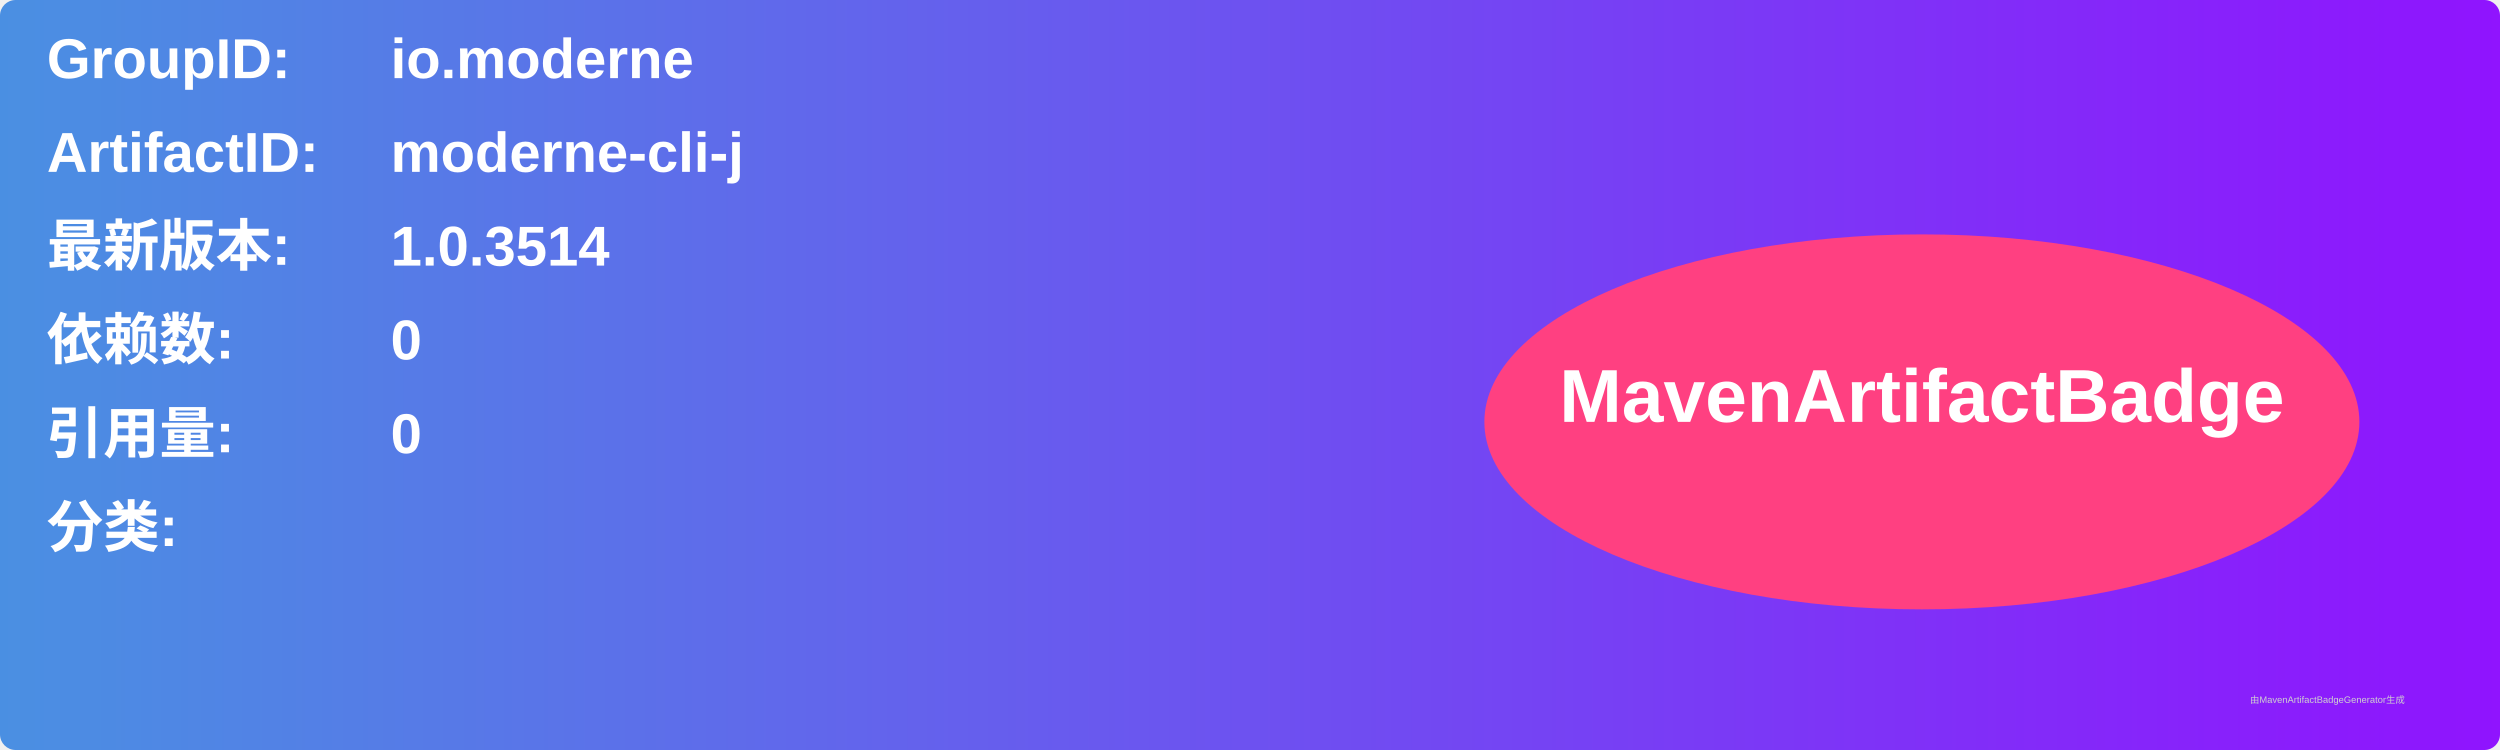
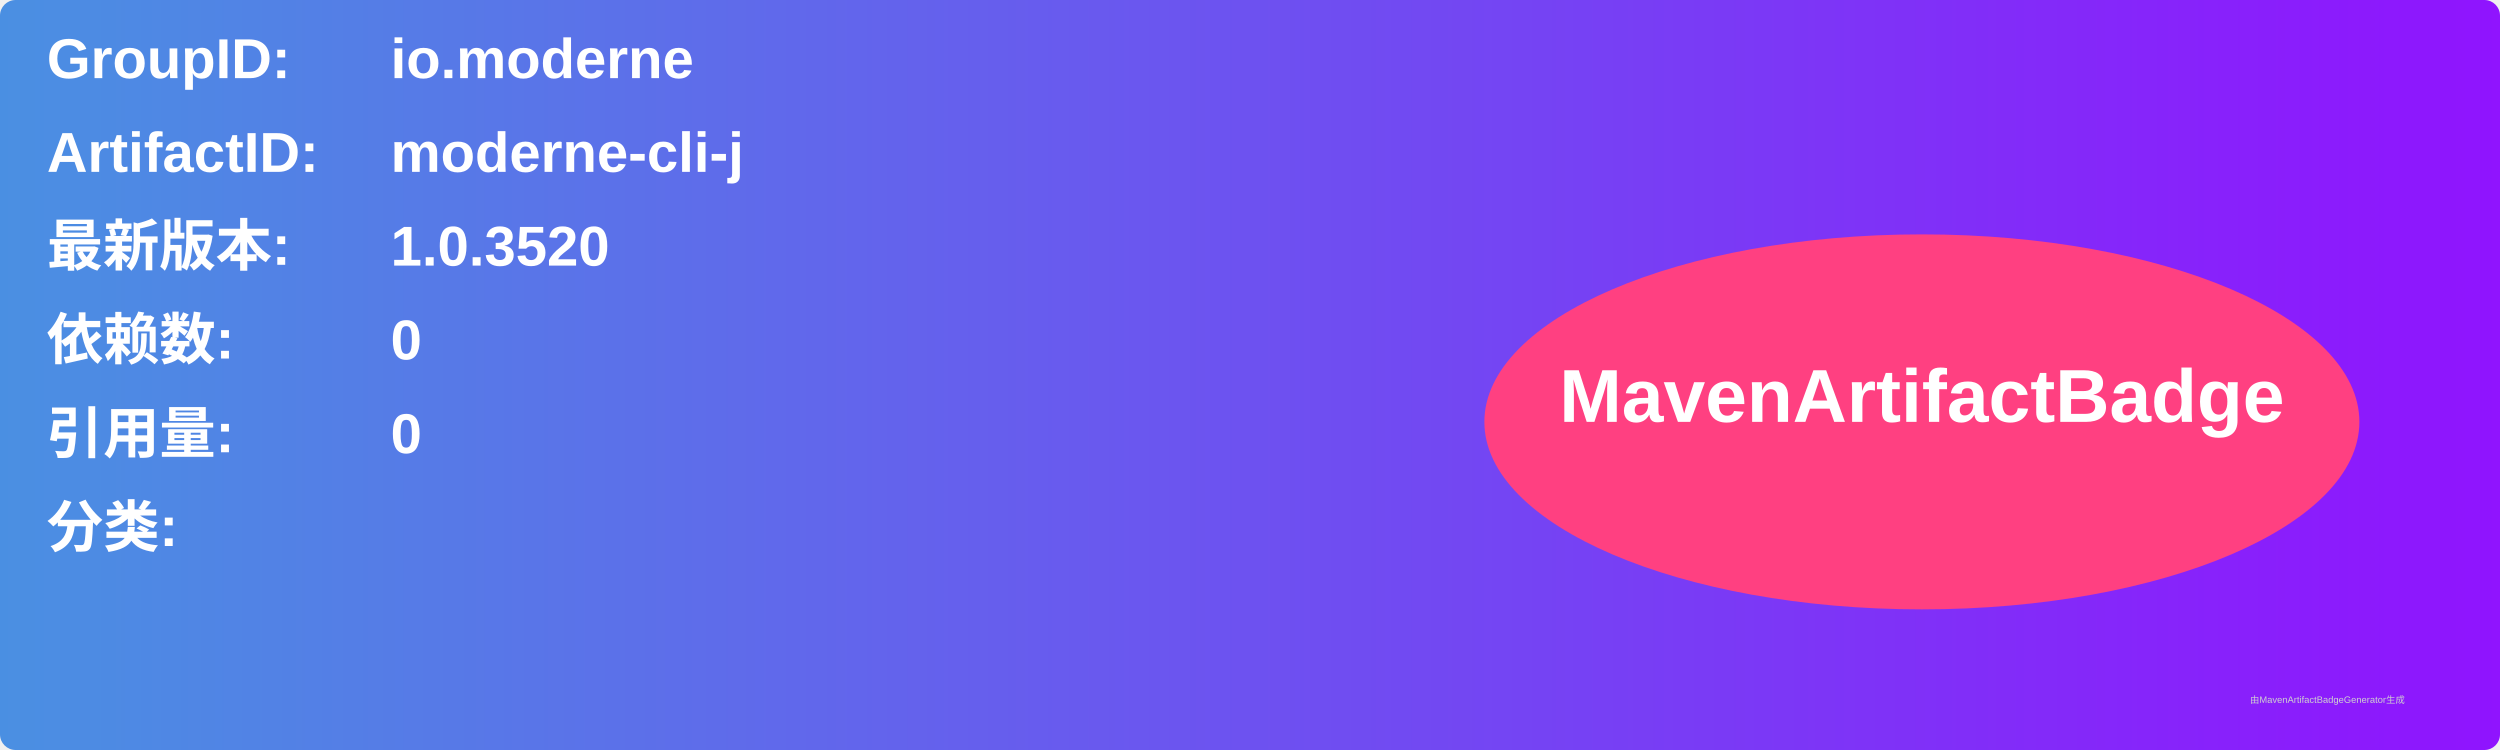
<svg xmlns="http://www.w3.org/2000/svg" width="800" height="240" viewBox="0 0 800 240">
  <linearGradient id="grad" x1="0%" y1="0%" x2="100%" y2="0%">
    <stop offset="0%" stop-color="#4a90e2" />
    <stop offset="100%" stop-color="#9013fe" />
  </linearGradient>
  <rect width="100%" height="100%" rx="5" ry="5" fill="url(#grad)" />
  <g transform="translate(15, 15)">
    <text x="0" y="10" font-family="Arial" font-size="18" fill="white" font-weight="bold" width="260">GroupID:</text>
    <text x="110" y="10" font-family="Arial" font-size="18" fill="white" font-weight="bold" width="460">io.moderne</text>
    <text x="0" y="40" font-family="Arial" font-size="18" fill="white" font-weight="bold" width="260">ArtifactID:</text>
    <text x="110" y="40" font-family="Arial" font-size="18" fill="white" font-weight="bold" width="460">moderne-cli-j</text>
    <text x="0" y="70" font-family="Arial" font-size="18" fill="white" font-weight="bold">最新版本:</text>
    <text x="110" y="70" font-family="Arial" font-size="18" fill="white" font-weight="bold">
-       <tspan font-weight="bold">1.0.3514</tspan>
+       <tspan font-weight="bold">1.0.3520</tspan>
    </text>
    <text x="0" y="100" font-family="Arial" font-size="18" fill="white" font-weight="bold">依赖数: </text>
    <text x="110" y="100" font-family="Arial" font-size="18" fill="white">
      <tspan font-weight="bold">0</tspan>
    </text>
    <text x="0" y="130" font-family="Arial" font-size="18" fill="white" font-weight="bold">引用量: </text>
    <text x="110" y="130" font-family="Arial" font-size="18" fill="white">
      <tspan font-weight="bold">0</tspan>
    </text>
    <text x="0" y="160" font-family="Arial" font-size="18" fill="white" font-weight="bold">分类:</text>
    <text x="10" y="190" font-family="Arial" font-size="10" fill="white">
      <tspan font-weight="bold" />
    </text>
    <ellipse cx="600" cy="120" rx="140" ry="60" fill="#ff4081" />
    <text x="600" y="120" text-anchor="middle" font-family="Arial" font-size="24" fill="white" font-weight="bold">MavenArtifactBadge</text>
  </g>
  <text x="720" y="225" font-family="Arial" font-size="3" fill="#d0d0d0">由MavenArtifactBadgeGenerator生成</text>
</svg>
